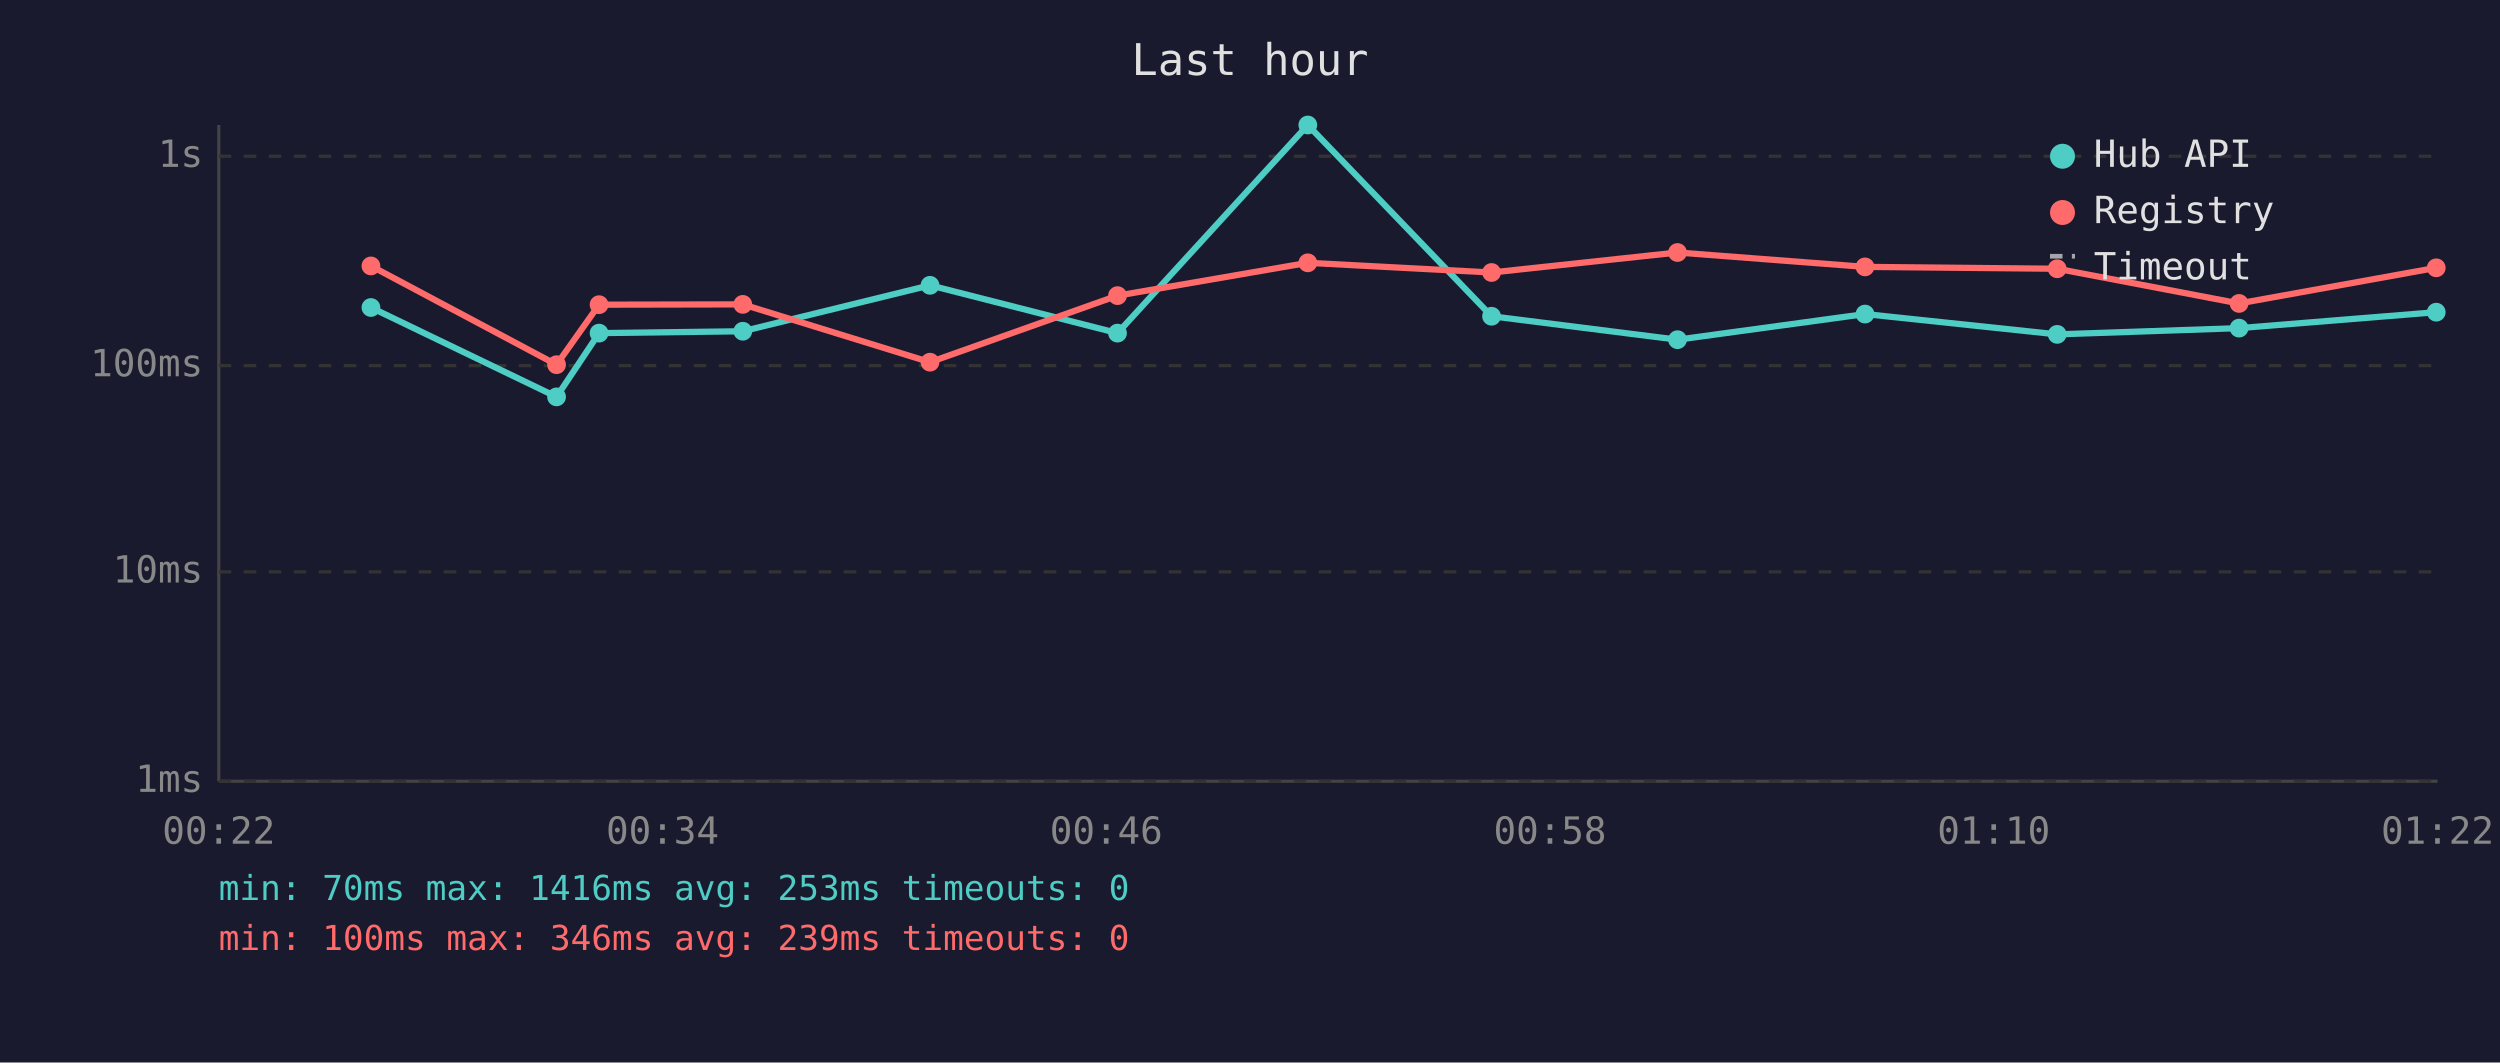
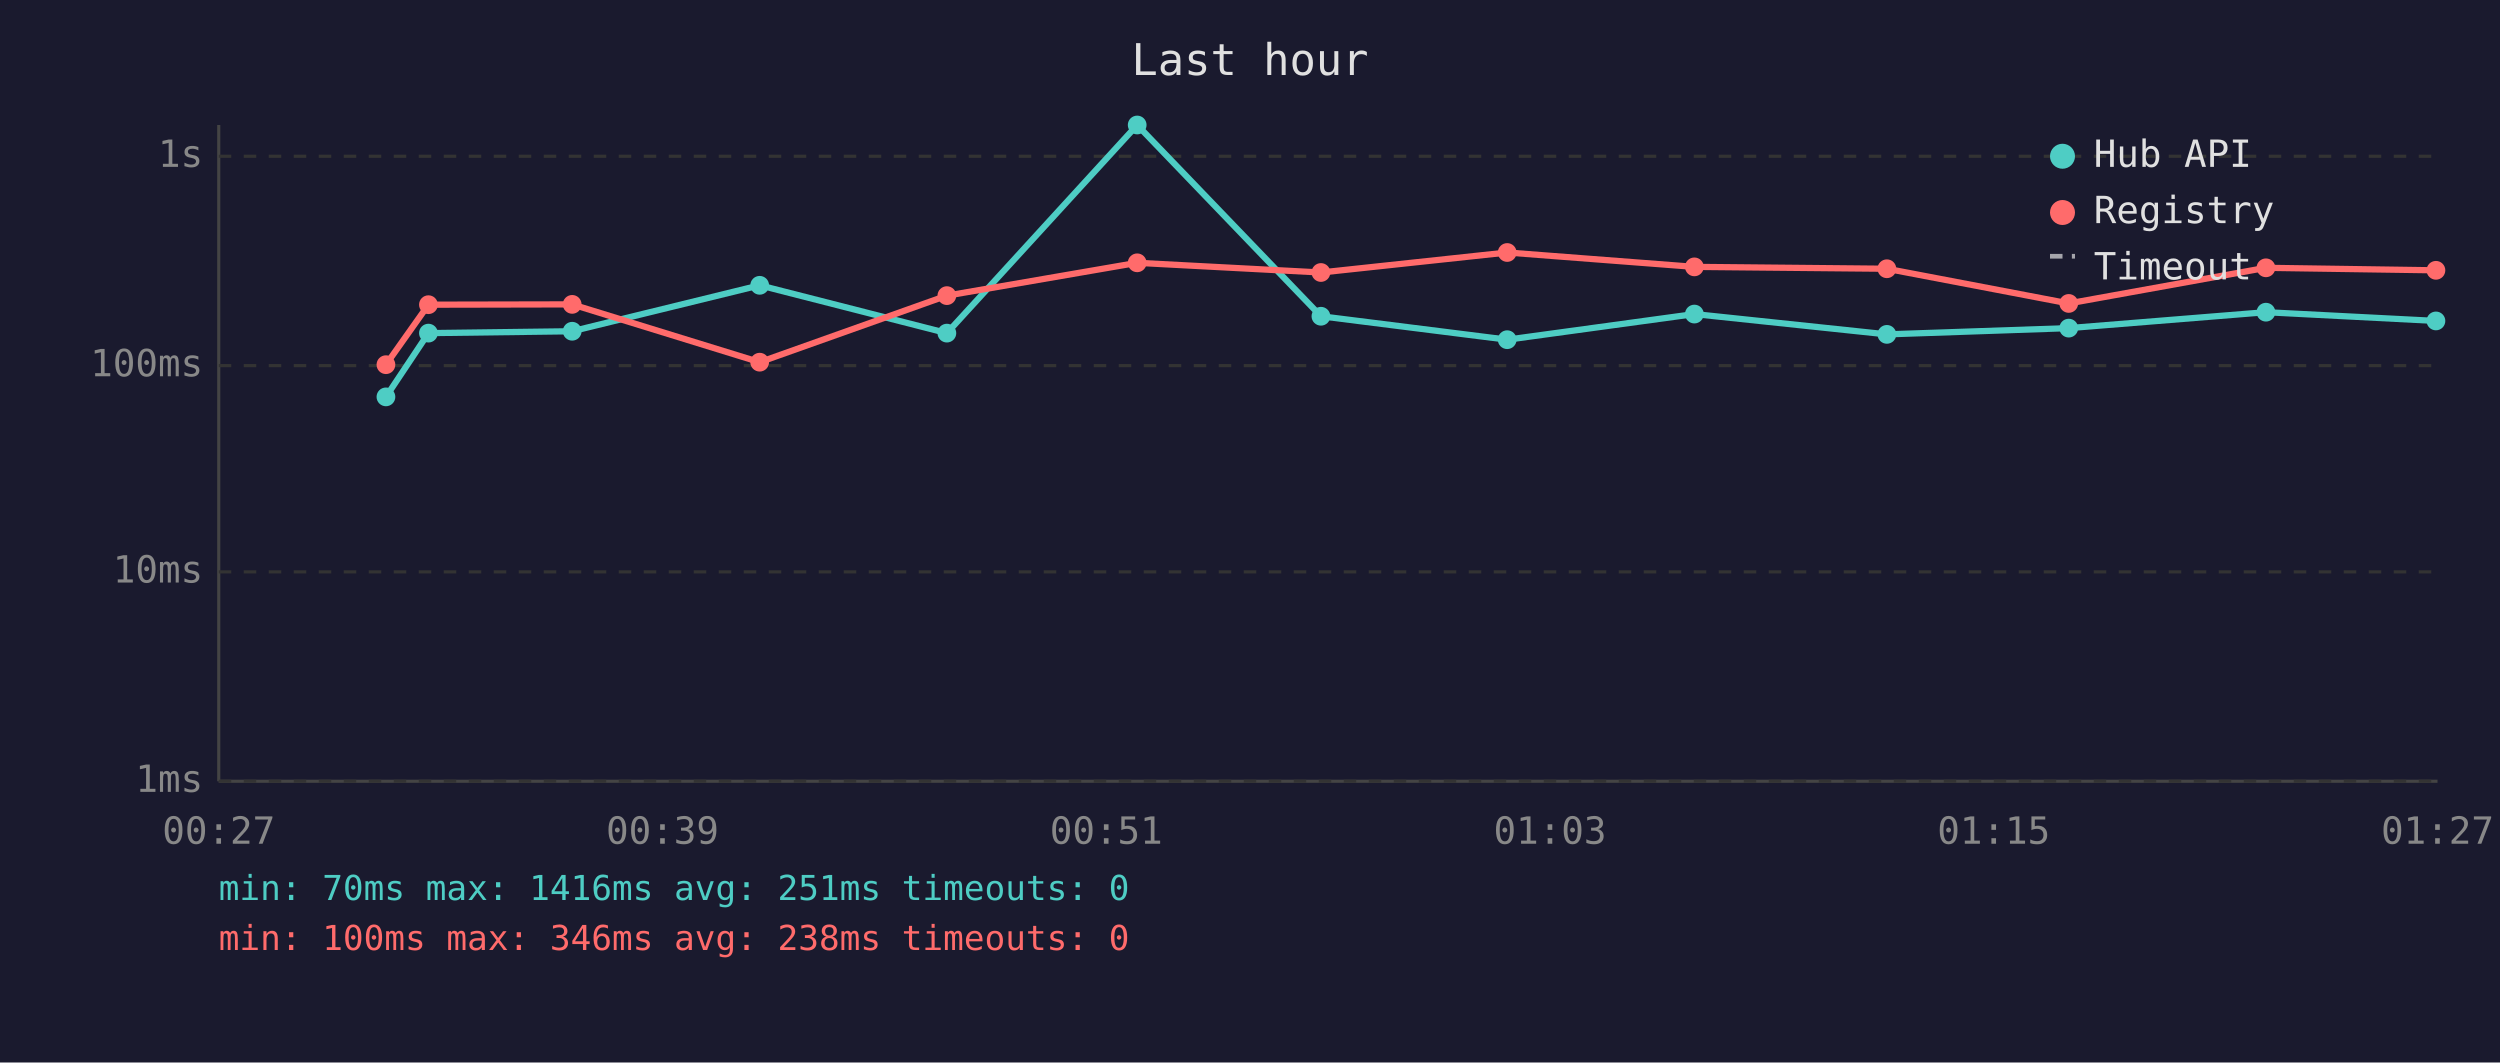
<svg xmlns="http://www.w3.org/2000/svg" viewBox="0 0 800 340" font-family="monospace" font-size="12">
  <rect width="800" height="340" fill="#1a1a2e" />
  <text x="400" y="24" fill="#e0e0e0" font-size="14" text-anchor="middle">Last hour</text>
  <line x1="70" y1="40" x2="70" y2="250" stroke="#444" stroke-width="1" />
  <line x1="70" y1="250" x2="780" y2="250" stroke="#444" stroke-width="1" />
  <line x1="70" y1="250" x2="780" y2="250" stroke="#333" stroke-width="1" stroke-dasharray="4" />
  <text x="65" y="250" fill="#888" text-anchor="end" dominant-baseline="middle">1ms</text>
  <line x1="70" y1="183" x2="780" y2="183" stroke="#333" stroke-width="1" stroke-dasharray="4" />
  <text x="65" y="183" fill="#888" text-anchor="end" dominant-baseline="middle">10ms</text>
  <line x1="70" y1="117" x2="780" y2="117" stroke="#333" stroke-width="1" stroke-dasharray="4" />
  <text x="65" y="117" fill="#888" text-anchor="end" dominant-baseline="middle">100ms</text>
  <line x1="70" y1="50" x2="780" y2="50" stroke="#333" stroke-width="1" stroke-dasharray="4" />
  <text x="65" y="50" fill="#888" text-anchor="end" dominant-baseline="middle">1s</text>
-   <text x="70" y="270" fill="#888" text-anchor="middle">00:22</text>
-   <text x="212" y="270" fill="#888" text-anchor="middle">00:34</text>
-   <text x="354" y="270" fill="#888" text-anchor="middle">00:46</text>
-   <text x="496" y="270" fill="#888" text-anchor="middle">00:58</text>
-   <text x="638" y="270" fill="#888" text-anchor="middle">01:10</text>
-   <text x="780" y="270" fill="#888" text-anchor="middle">01:22</text>
-   <polyline points="118.7,98.4 178.1,127.0 191.7,106.6 237.7,106.0 297.6,91.3 357.6,106.6 418.5,40.0 477.3,101.2 536.8,108.7 596.8,100.5 658.3,107.0 716.5,105.0 779.6,99.9" fill="none" stroke="#4ecdc4" stroke-width="2" opacity="1" />
-   <circle cx="118.7" cy="98.4" r="3" fill="#4ecdc4" />
-   <circle cx="178.1" cy="127.0" r="3" fill="#4ecdc4" />
-   <circle cx="191.7" cy="106.6" r="3" fill="#4ecdc4" />
-   <circle cx="237.7" cy="106.0" r="3" fill="#4ecdc4" />
-   <circle cx="297.6" cy="91.3" r="3" fill="#4ecdc4" />
-   <circle cx="357.6" cy="106.6" r="3" fill="#4ecdc4" />
-   <circle cx="418.5" cy="40.0" r="3" fill="#4ecdc4" />
-   <circle cx="477.3" cy="101.2" r="3" fill="#4ecdc4" />
-   <circle cx="536.8" cy="108.7" r="3" fill="#4ecdc4" />
-   <circle cx="596.8" cy="100.5" r="3" fill="#4ecdc4" />
-   <circle cx="658.3" cy="107.0" r="3" fill="#4ecdc4" />
-   <circle cx="716.5" cy="105.0" r="3" fill="#4ecdc4" />
-   <circle cx="779.6" cy="99.9" r="3" fill="#4ecdc4" />
-   <polyline points="118.7,85.1 178.1,116.7 191.7,97.5 237.7,97.4 297.6,115.9 357.6,94.6 418.5,84.1 477.3,87.2 536.8,80.8 596.8,85.4 658.3,86.0 716.5,97.1 779.6,85.7" fill="none" stroke="#ff6b6b" stroke-width="2" opacity="1" />
-   <circle cx="118.7" cy="85.1" r="3" fill="#ff6b6b" />
-   <circle cx="178.1" cy="116.7" r="3" fill="#ff6b6b" />
-   <circle cx="191.7" cy="97.5" r="3" fill="#ff6b6b" />
-   <circle cx="237.7" cy="97.4" r="3" fill="#ff6b6b" />
-   <circle cx="297.6" cy="115.9" r="3" fill="#ff6b6b" />
-   <circle cx="357.6" cy="94.6" r="3" fill="#ff6b6b" />
-   <circle cx="418.5" cy="84.1" r="3" fill="#ff6b6b" />
-   <circle cx="477.3" cy="87.2" r="3" fill="#ff6b6b" />
-   <circle cx="536.8" cy="80.8" r="3" fill="#ff6b6b" />
-   <circle cx="596.8" cy="85.4" r="3" fill="#ff6b6b" />
-   <circle cx="658.3" cy="86.0" r="3" fill="#ff6b6b" />
-   <circle cx="716.5" cy="97.1" r="3" fill="#ff6b6b" />
-   <circle cx="779.6" cy="85.7" r="3" fill="#ff6b6b" />
+   <text x="70" y="270" fill="#888" text-anchor="middle">00:27</text>
+   <text x="212" y="270" fill="#888" text-anchor="middle">00:39</text>
+   <text x="354" y="270" fill="#888" text-anchor="middle">00:51</text>
+   <text x="496" y="270" fill="#888" text-anchor="middle">01:03</text>
+   <text x="638" y="270" fill="#888" text-anchor="middle">01:15</text>
+   <text x="780" y="270" fill="#888" text-anchor="middle">01:27</text>
+   <polyline points="123.5,127.0 137.1,106.6 183.1,106.0 243.1,91.3 303.0,106.6 363.9,40.0 422.7,101.2 482.3,108.7 542.2,100.5 603.8,107.0 662.0,105.0 725.1,99.9 779.5,102.7" fill="none" stroke="#4ecdc4" stroke-width="2" opacity="1" />
+   <circle cx="123.5" cy="127.0" r="3" fill="#4ecdc4" />
+   <circle cx="137.1" cy="106.6" r="3" fill="#4ecdc4" />
+   <circle cx="183.1" cy="106.0" r="3" fill="#4ecdc4" />
+   <circle cx="243.1" cy="91.3" r="3" fill="#4ecdc4" />
+   <circle cx="303.0" cy="106.6" r="3" fill="#4ecdc4" />
+   <circle cx="363.9" cy="40.0" r="3" fill="#4ecdc4" />
+   <circle cx="422.7" cy="101.2" r="3" fill="#4ecdc4" />
+   <circle cx="482.3" cy="108.7" r="3" fill="#4ecdc4" />
+   <circle cx="542.2" cy="100.5" r="3" fill="#4ecdc4" />
+   <circle cx="603.8" cy="107.0" r="3" fill="#4ecdc4" />
+   <circle cx="662.0" cy="105.0" r="3" fill="#4ecdc4" />
+   <circle cx="725.1" cy="99.9" r="3" fill="#4ecdc4" />
+   <circle cx="779.5" cy="102.7" r="3" fill="#4ecdc4" />
+   <polyline points="123.5,116.7 137.1,97.5 183.1,97.4 243.1,115.9 303.0,94.6 363.9,84.1 422.7,87.2 482.3,80.8 542.2,85.4 603.8,86.0 662.0,97.1 725.1,85.7 779.5,86.5" fill="none" stroke="#ff6b6b" stroke-width="2" opacity="1" />
+   <circle cx="123.5" cy="116.7" r="3" fill="#ff6b6b" />
+   <circle cx="137.1" cy="97.5" r="3" fill="#ff6b6b" />
+   <circle cx="183.1" cy="97.4" r="3" fill="#ff6b6b" />
+   <circle cx="243.1" cy="115.9" r="3" fill="#ff6b6b" />
+   <circle cx="303.0" cy="94.6" r="3" fill="#ff6b6b" />
+   <circle cx="363.9" cy="84.1" r="3" fill="#ff6b6b" />
+   <circle cx="422.7" cy="87.2" r="3" fill="#ff6b6b" />
+   <circle cx="482.3" cy="80.8" r="3" fill="#ff6b6b" />
+   <circle cx="542.2" cy="85.4" r="3" fill="#ff6b6b" />
+   <circle cx="603.8" cy="86.0" r="3" fill="#ff6b6b" />
+   <circle cx="662.0" cy="97.1" r="3" fill="#ff6b6b" />
+   <circle cx="725.1" cy="85.7" r="3" fill="#ff6b6b" />
+   <circle cx="779.5" cy="86.5" r="3" fill="#ff6b6b" />
  <circle cx="660" cy="50" r="4" fill="#4ecdc4" />
  <text x="670" y="50" fill="#e0e0e0" dominant-baseline="middle">Hub API</text>
  <circle cx="660" cy="68" r="4" fill="#ff6b6b" />
  <text x="670" y="68" fill="#e0e0e0" dominant-baseline="middle">Registry</text>
  <line x1="656" y1="82" x2="664" y2="82" stroke="#e0e0e0" stroke-width="1.5" stroke-dasharray="4,3" opacity="0.7" />
  <text x="670" y="86" fill="#e0e0e0" dominant-baseline="middle">Timeout</text>
-   <text x="70" y="288" fill="#4ecdc4" font-size="11">min: 70ms  max: 1416ms  avg: 253ms  timeouts: 0</text>
-   <text x="70" y="304" fill="#ff6b6b" font-size="11">min: 100ms  max: 346ms  avg: 239ms  timeouts: 0</text>
+   <text x="70" y="288" fill="#4ecdc4" font-size="11">min: 70ms  max: 1416ms  avg: 251ms  timeouts: 0</text>
+   <text x="70" y="304" fill="#ff6b6b" font-size="11">min: 100ms  max: 346ms  avg: 238ms  timeouts: 0</text>
</svg>
